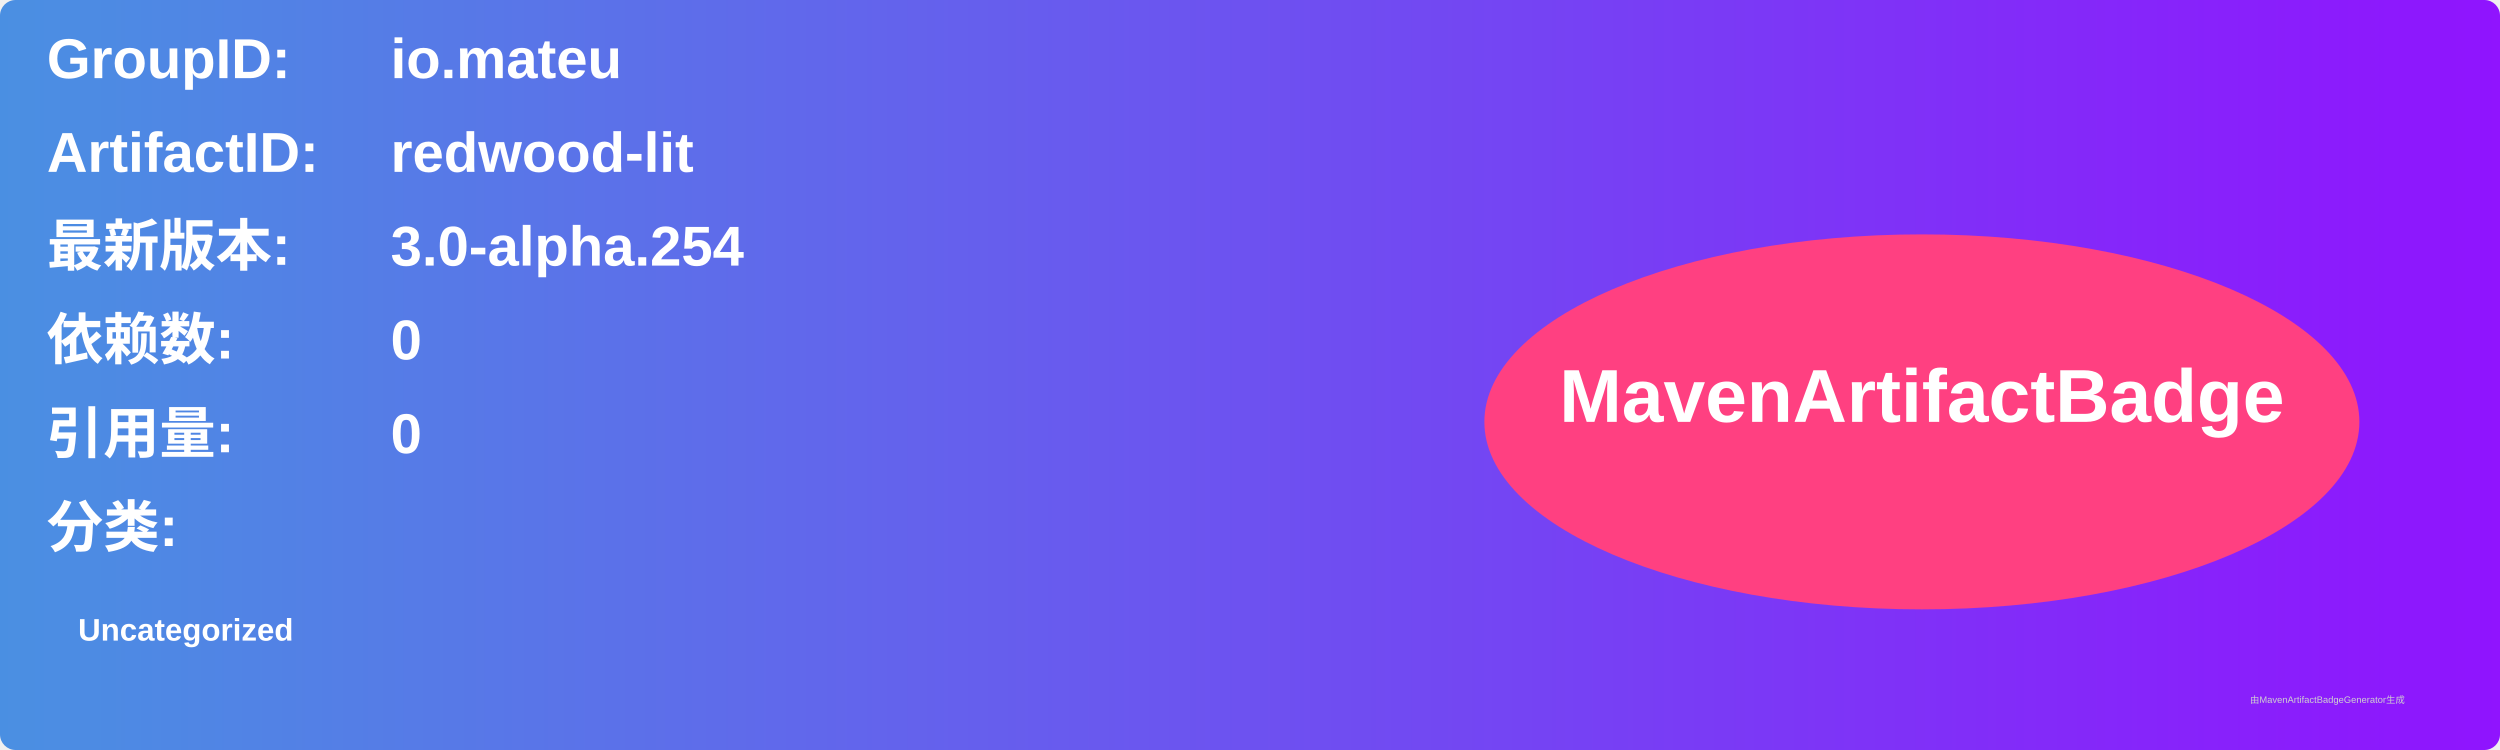
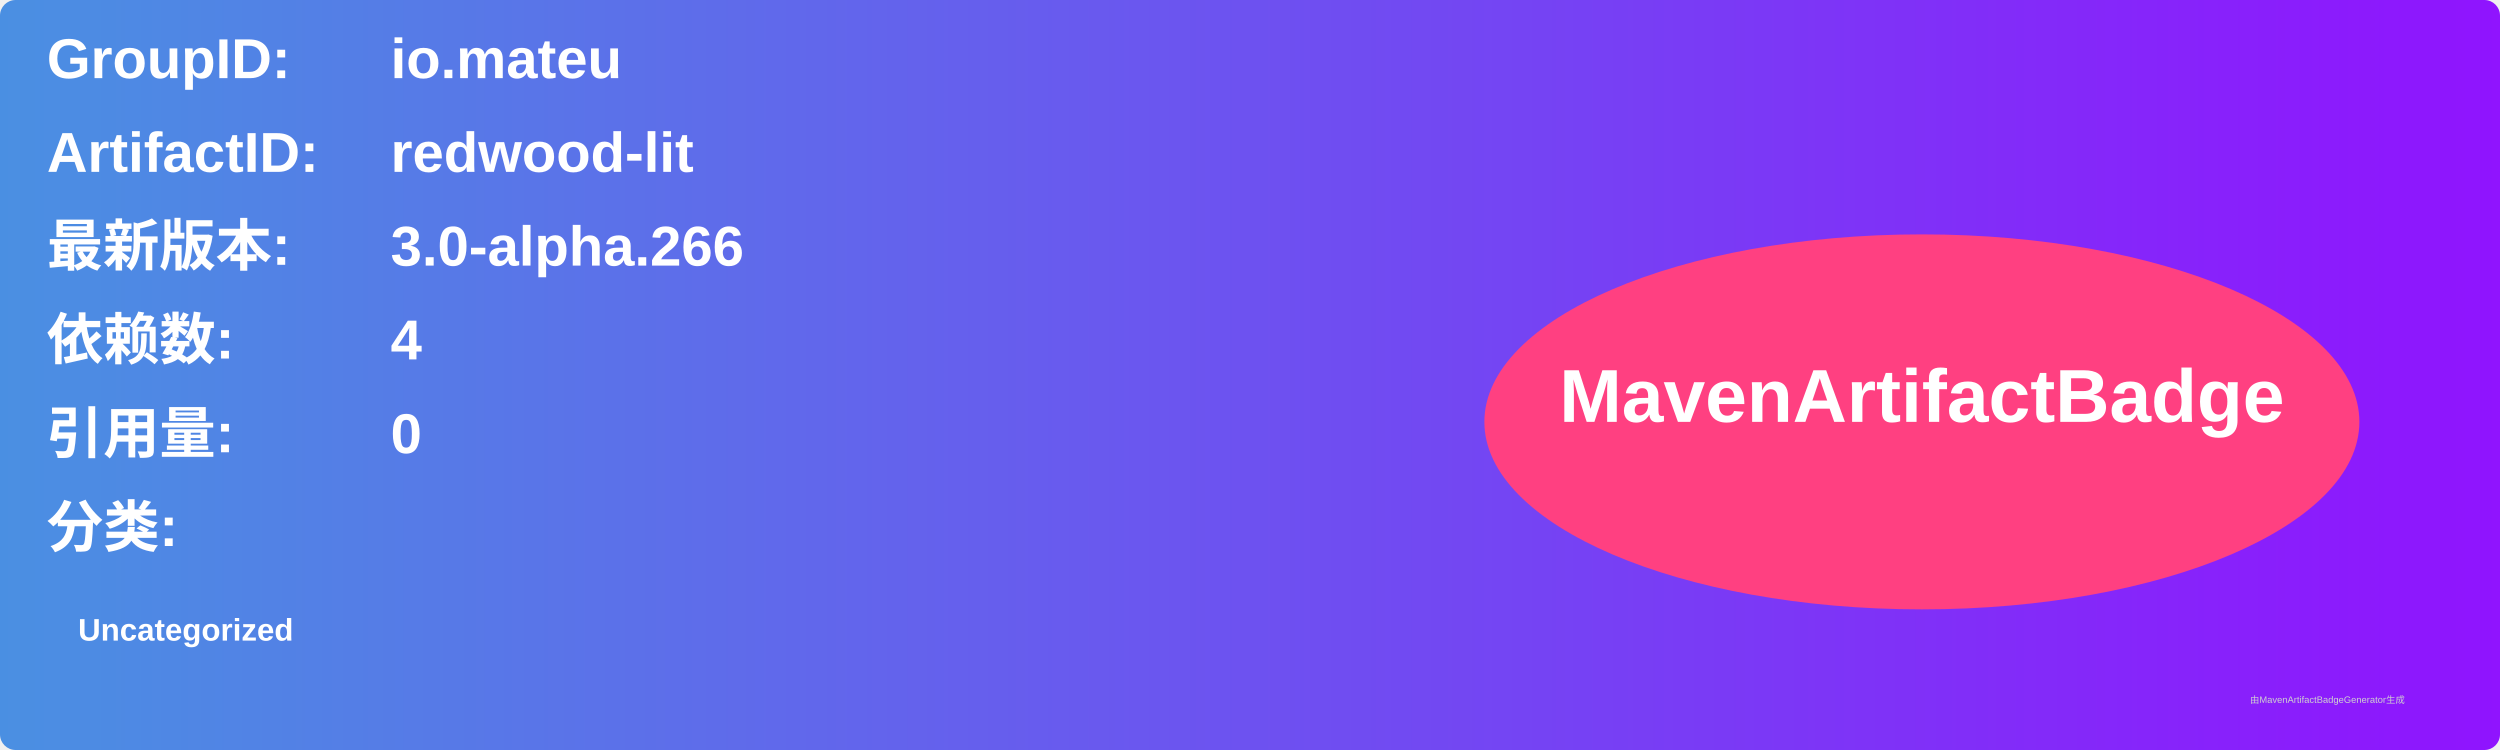
<svg xmlns="http://www.w3.org/2000/svg" width="800" height="240" viewBox="0 0 800 240">
  <linearGradient id="grad" x1="0%" y1="0%" x2="100%" y2="0%">
    <stop offset="0%" stop-color="#4a90e2" />
    <stop offset="100%" stop-color="#9013fe" />
  </linearGradient>
  <rect width="100%" height="100%" rx="5" ry="5" fill="url(#grad)" />
  <g transform="translate(15, 15)">
    <text x="0" y="10" font-family="Arial" font-size="18" fill="white" font-weight="bold" width="260">GroupID:</text>
    <text x="110" y="10" font-family="Arial" font-size="18" fill="white" font-weight="bold" width="460">io.mateu</text>
    <text x="0" y="40" font-family="Arial" font-size="18" fill="white" font-weight="bold" width="260">ArtifactID:</text>
    <text x="110" y="40" font-family="Arial" font-size="18" fill="white" font-weight="bold" width="460">redwood-lit</text>
    <text x="0" y="70" font-family="Arial" font-size="18" fill="white" font-weight="bold">最新版本:</text>
    <text x="110" y="70" font-family="Arial" font-size="18" fill="white" font-weight="bold">
-       <tspan font-weight="bold">3.0-alpha.254</tspan>
+       <tspan font-weight="bold">3.0-alpha.266</tspan>
    </text>
    <text x="0" y="100" font-family="Arial" font-size="18" fill="white" font-weight="bold">依赖数: </text>
    <text x="110" y="100" font-family="Arial" font-size="18" fill="white">
-       <tspan font-weight="bold">0</tspan>
+       <tspan font-weight="bold">4</tspan>
    </text>
    <text x="0" y="130" font-family="Arial" font-size="18" fill="white" font-weight="bold">引用量: </text>
    <text x="110" y="130" font-family="Arial" font-size="18" fill="white">
      <tspan font-weight="bold">0</tspan>
    </text>
    <text x="0" y="160" font-family="Arial" font-size="18" fill="white" font-weight="bold">分类:</text>
    <text x="10" y="190" font-family="Arial" font-size="10" fill="white">
      <tspan font-weight="bold">Uncategorized</tspan>
    </text>
    <ellipse cx="600" cy="120" rx="140" ry="60" fill="#ff4081" />
    <text x="600" y="120" text-anchor="middle" font-family="Arial" font-size="24" fill="white" font-weight="bold">MavenArtifactBadge</text>
  </g>
  <text x="720" y="225" font-family="Arial" font-size="3" fill="#d0d0d0">由MavenArtifactBadgeGenerator生成</text>
</svg>
